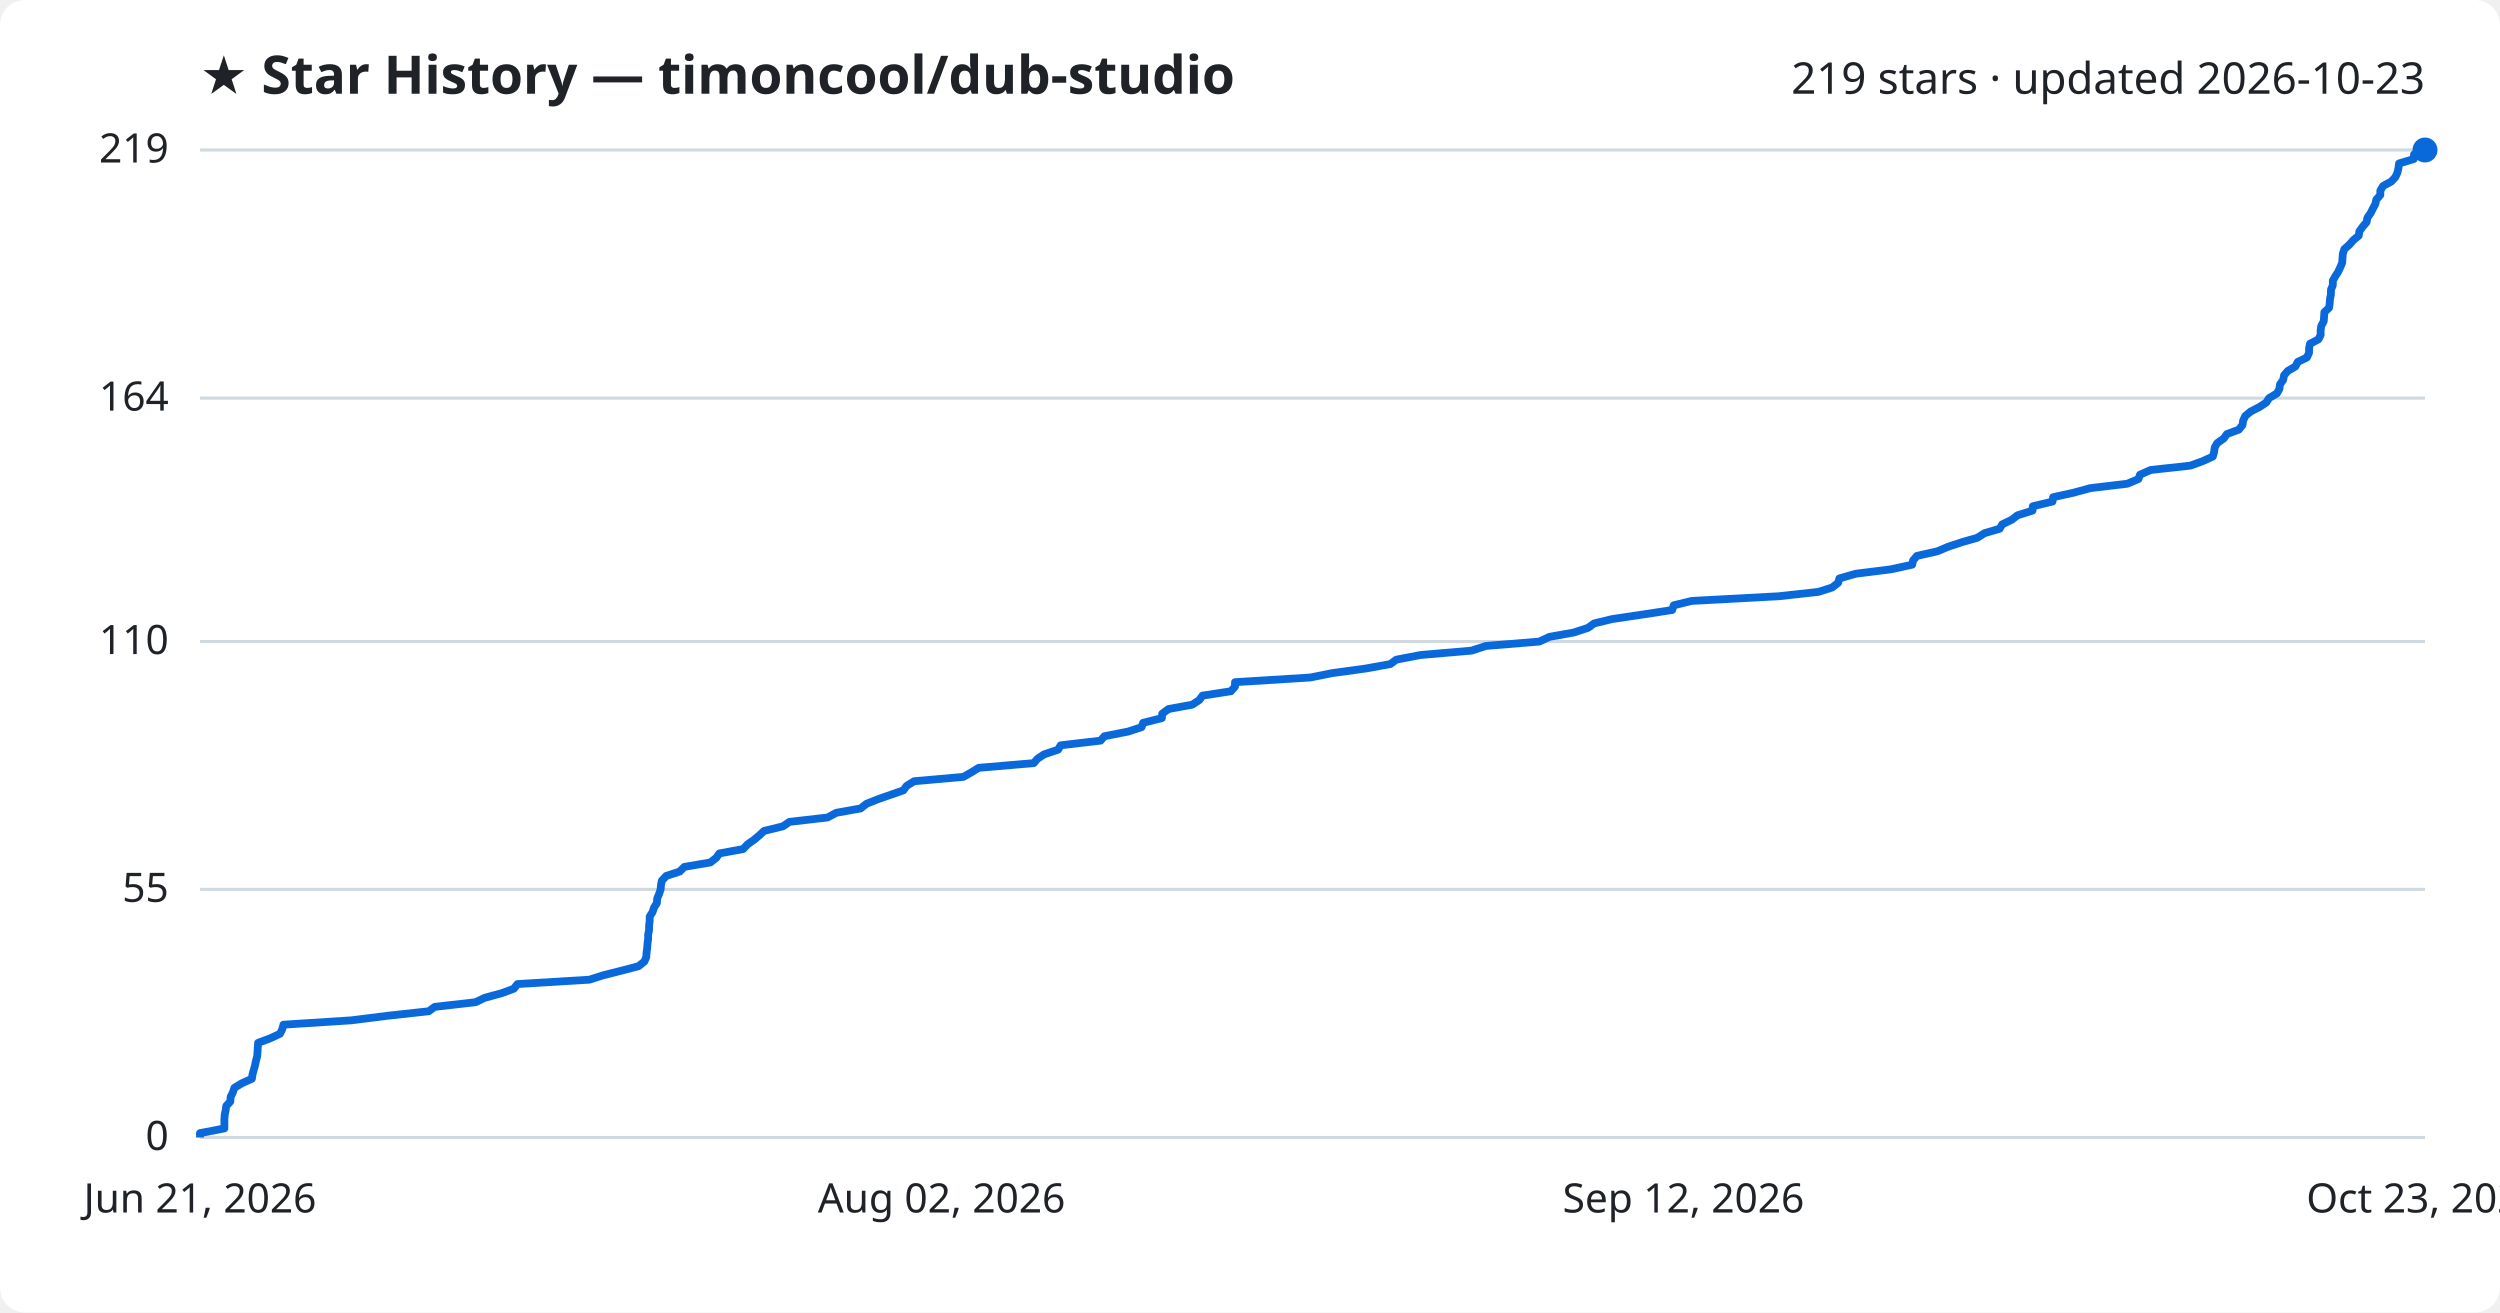
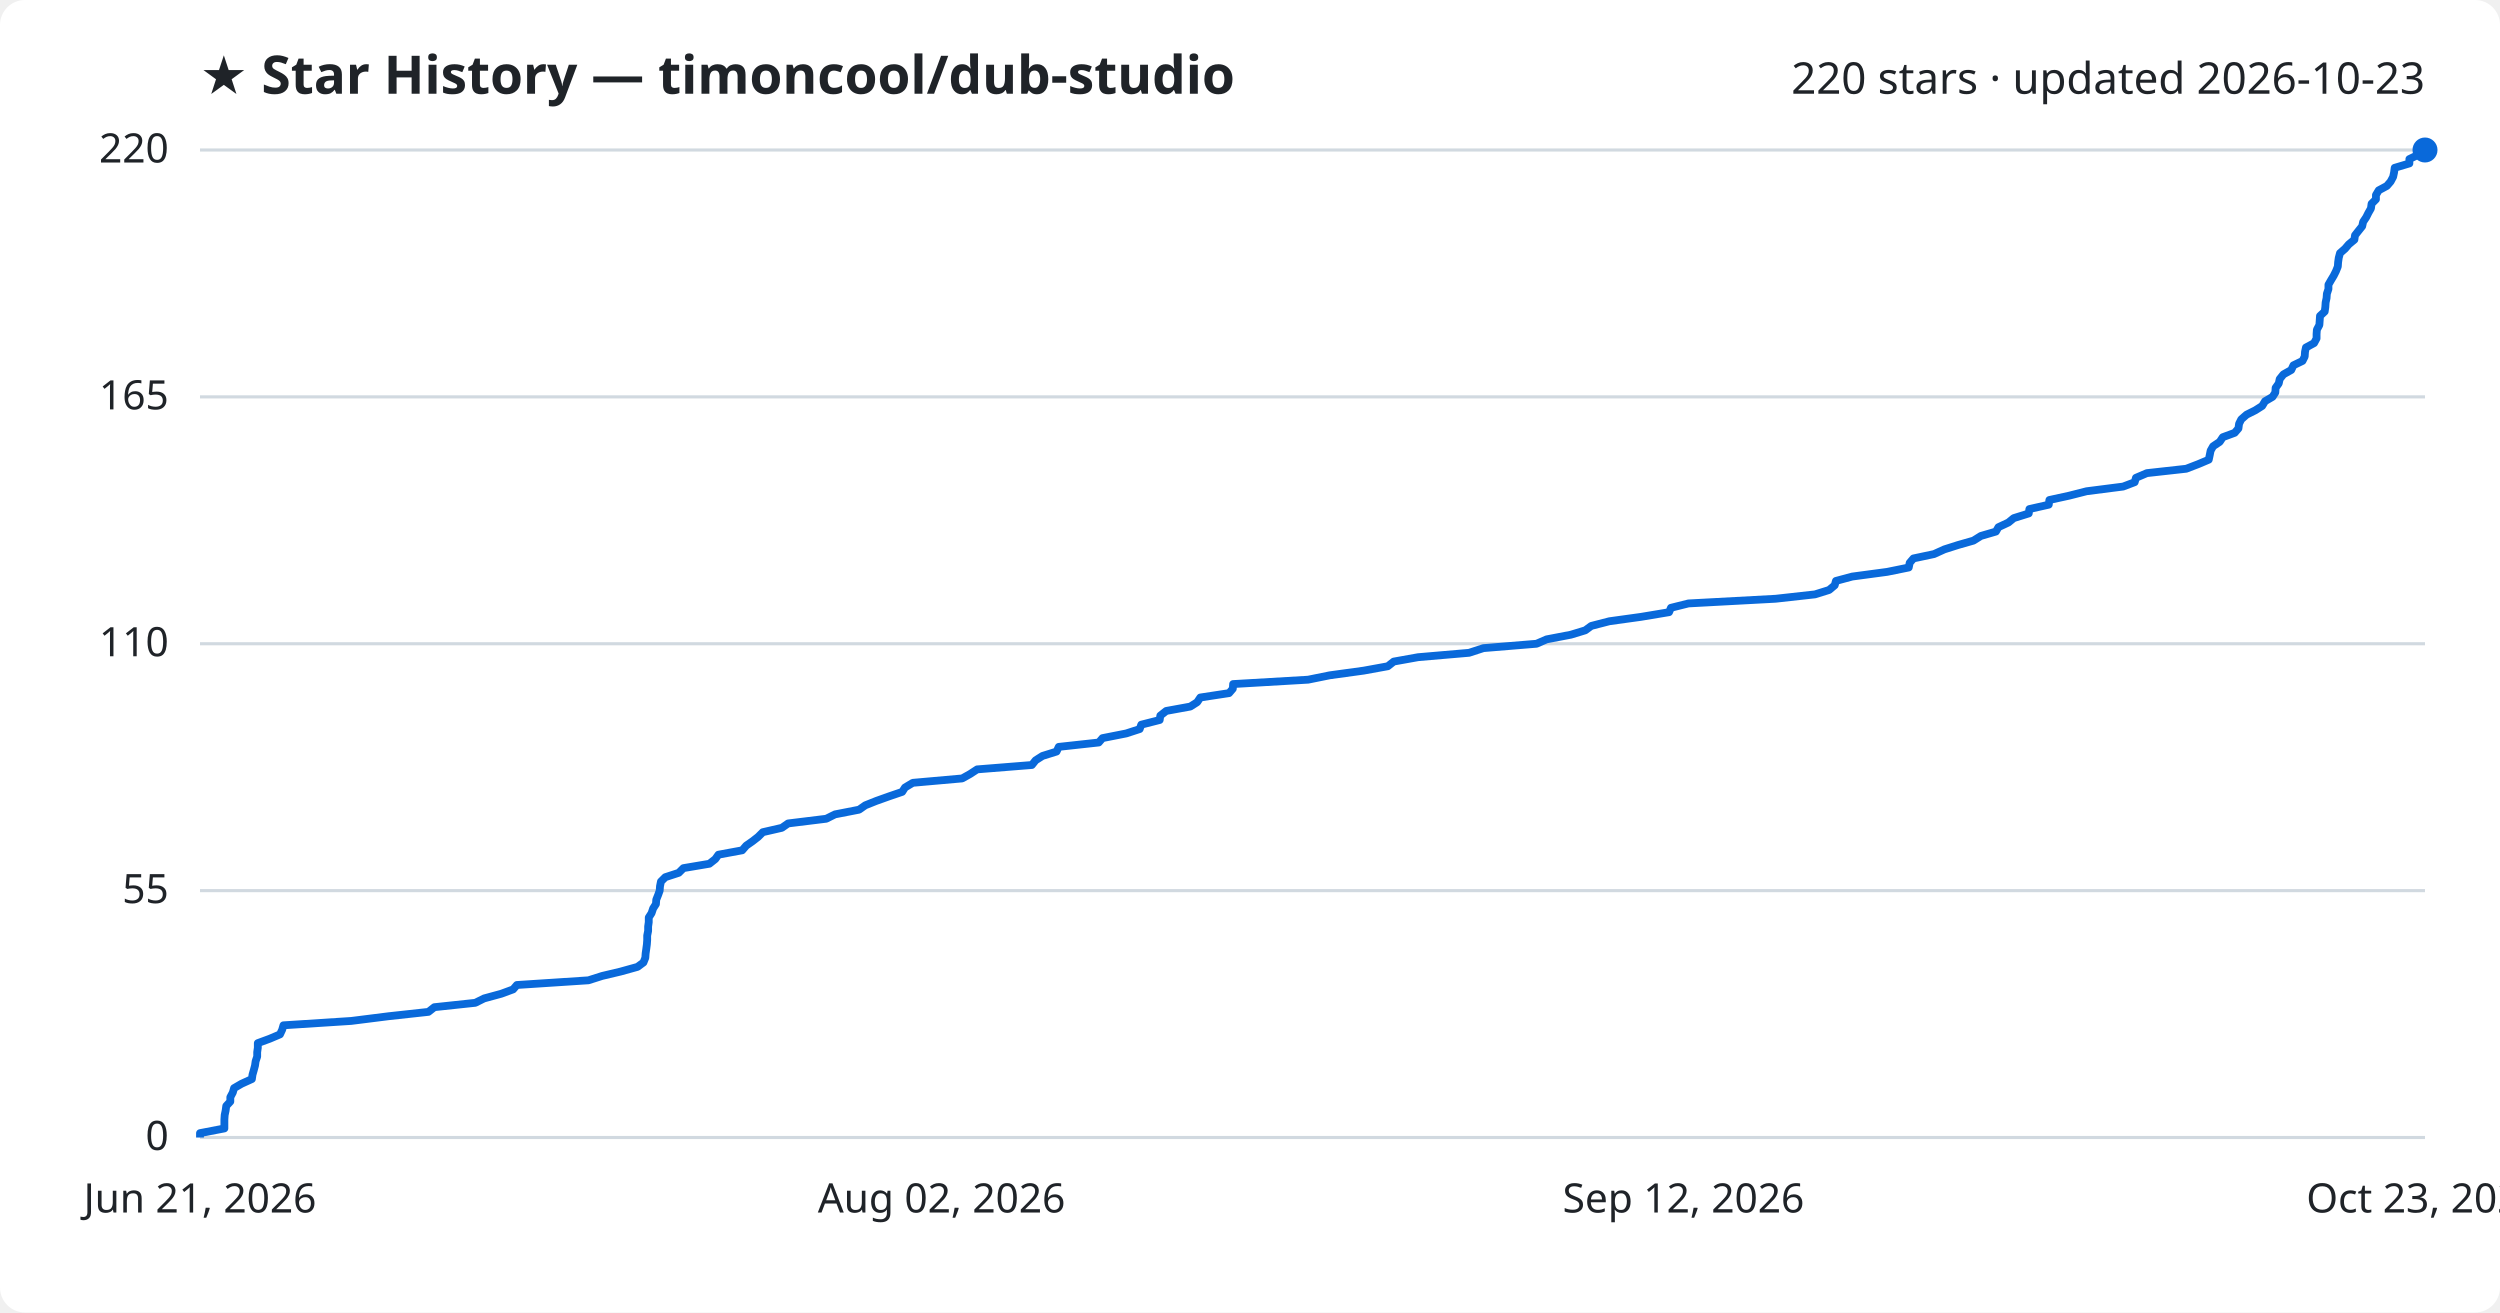
<svg xmlns="http://www.w3.org/2000/svg" viewBox="0 0 800 420" font-family="Segoe UI, sans-serif">
  <rect width="800" height="420" fill="#ffffff" rx="8" />
  <text x="64" y="30" fill="#1f2328" font-size="17" font-weight="700">★ Star History — timoncool/dub-studio</text>
-   <text x="776" y="30" fill="#1f2328" font-size="14" text-anchor="end">219 stars · updated 2026-10-23</text>
+   <text x="776" y="30" fill="#1f2328" font-size="14" text-anchor="end">220 stars · updated 2026-10-23</text>
  <line x1="64" y1="364.0" x2="776" y2="364.0" stroke="#d1d9e0" stroke-width="1" />
  <text x="54" y="368.0" fill="#1f2328" font-size="13" text-anchor="end">0</text>
-   <line x1="64" y1="284.6" x2="776" y2="284.6" stroke="#d1d9e0" stroke-width="1" />
-   <text x="54" y="288.6" fill="#1f2328" font-size="13" text-anchor="end">55</text>
-   <line x1="64" y1="205.3" x2="776" y2="205.3" stroke="#d1d9e0" stroke-width="1" />
-   <text x="54" y="209.3" fill="#1f2328" font-size="13" text-anchor="end">110</text>
-   <line x1="64" y1="127.4" x2="776" y2="127.4" stroke="#d1d9e0" stroke-width="1" />
-   <text x="54" y="131.4" fill="#1f2328" font-size="13" text-anchor="end">164</text>
+   <line x1="64" y1="285.0" x2="776" y2="285.0" stroke="#d1d9e0" stroke-width="1" />
+   <text x="54" y="289.0" fill="#1f2328" font-size="13" text-anchor="end">55</text>
+   <line x1="64" y1="206.0" x2="776" y2="206.0" stroke="#d1d9e0" stroke-width="1" />
+   <text x="54" y="210.0" fill="#1f2328" font-size="13" text-anchor="end">110</text>
+   <line x1="64" y1="127.0" x2="776" y2="127.0" stroke="#d1d9e0" stroke-width="1" />
+   <text x="54" y="131.0" fill="#1f2328" font-size="13" text-anchor="end">165</text>
  <line x1="64" y1="48.0" x2="776" y2="48.0" stroke="#d1d9e0" stroke-width="1" />
-   <text x="54" y="52.0" fill="#1f2328" font-size="13" text-anchor="end">219</text>
-   <path d="M64.0,364.0 L64.0,362.6 L71.8,361.1 L71.8,359.7 L71.8,358.2 L71.9,356.8 L72.2,355.3 L72.4,353.9 L73.7,352.5 L73.8,351.0 L74.5,349.6 L75.0,348.1 L77.3,346.7 L80.6,345.2 L80.8,343.8 L81.2,342.4 L81.6,340.9 L81.9,339.5 L82.3,338.0 L82.4,336.6 L82.5,335.1 L82.6,333.7 L86.4,332.3 L89.6,330.8 L90.3,329.4 L90.7,327.9 L112.5,326.5 L124.4,325.0 L137.2,323.6 L139.1,322.2 L152.2,320.7 L155.1,319.3 L160.6,317.8 L164.4,316.4 L165.6,314.9 L188.6,313.5 L193.0,312.1 L198.9,310.6 L204.3,309.2 L206.2,307.7 L206.8,306.3 L206.9,304.8 L207.1,303.4 L207.2,302.0 L207.4,300.5 L207.4,299.1 L207.7,297.6 L207.7,296.2 L207.9,294.7 L207.9,293.3 L208.8,291.9 L209.3,290.4 L210.2,289.0 L210.3,287.5 L210.9,286.1 L211.4,284.6 L211.5,283.2 L211.8,281.8 L213.2,280.3 L217.5,278.9 L219.0,277.4 L227.3,276.0 L229.2,274.5 L230.2,273.1 L237.8,271.7 L239.2,270.2 L241.2,268.8 L243.0,267.3 L244.5,265.9 L250.6,264.4 L252.6,263.0 L264.8,261.6 L267.6,260.1 L275.4,258.7 L277.3,257.2 L280.8,255.8 L285.1,254.3 L289.1,252.9 L290.1,251.5 L292.5,250.0 L308.3,248.6 L310.9,247.1 L313.2,245.7 L330.8,244.2 L332.0,242.8 L334.1,241.4 L338.6,239.9 L339.4,238.5 L352.2,237.0 L353.4,235.6 L361.0,234.1 L365.3,232.7 L365.8,231.3 L371.8,229.8 L371.9,228.4 L373.9,226.9 L381.5,225.5 L383.8,224.0 L384.8,222.6 L393.9,221.2 L395.2,219.7 L395.2,218.3 L419.3,216.8 L426.3,215.4 L437.2,213.9 L444.9,212.5 L446.8,211.1 L454.6,209.6 L470.9,208.2 L475.5,206.7 L492.6,205.3 L495.8,203.8 L503.6,202.4 L508.2,200.9 L510.1,199.5 L515.9,198.1 L526.0,196.6 L535.1,195.2 L535.6,193.7 L541.3,192.3 L569.2,190.8 L581.9,189.4 L586.3,188.0 L588.2,186.5 L588.6,185.1 L593.8,183.6 L605.0,182.2 L611.9,180.7 L612.2,179.3 L613.4,177.9 L620.0,176.4 L623.3,175.0 L627.8,173.5 L632.7,172.1 L635.1,170.6 L639.9,169.2 L640.7,167.8 L643.8,166.3 L645.6,164.9 L650.4,163.4 L650.5,162.0 L656.8,160.5 L657.0,159.1 L663.4,157.7 L668.9,156.2 L680.7,154.8 L684.3,153.3 L684.8,151.9 L688.2,150.4 L700.9,149.0 L704.8,147.6 L708.1,146.1 L708.5,144.7 L708.7,143.2 L709.5,141.8 L711.6,140.3 L712.6,138.9 L716.4,137.5 L717.6,136.0 L717.8,134.6 L718.5,133.1 L720.2,131.7 L723.1,130.2 L725.2,128.8 L726.1,127.4 L728.6,125.9 L729.4,124.5 L729.6,123.0 L730.6,121.6 L730.9,120.1 L732.1,118.7 L734.5,117.3 L735.3,115.8 L738.2,114.4 L738.9,112.9 L738.9,111.5 L739.2,110.0 L741.9,108.6 L742.6,107.2 L742.6,105.7 L742.8,104.3 L743.6,102.8 L743.7,101.4 L743.8,99.9 L745.3,98.5 L745.5,97.1 L745.6,95.6 L745.9,94.2 L745.9,92.7 L746.5,91.3 L746.5,89.8 L747.3,88.4 L748.2,87.0 L748.9,85.5 L749.5,84.1 L749.6,82.6 L749.7,81.2 L750.2,79.7 L751.8,78.3 L753.0,76.9 L754.8,75.4 L755.0,74.0 L756.1,72.5 L757.3,71.1 L757.6,69.6 L758.6,68.2 L759.3,66.8 L760.1,65.3 L760.4,63.9 L761.7,62.4 L761.7,61.0 L762.6,59.5 L765.2,58.1 L766.5,56.7 L767.2,55.2 L767.5,53.8 L767.7,52.3 L772.4,50.9 L772.5,49.4 L775.5,48.0 L776.0,48.0" fill="none" stroke="#0969da" stroke-width="2.5" stroke-linejoin="round" />
+   <text x="54" y="52.0" fill="#1f2328" font-size="13" text-anchor="end">220</text>
+   <path d="M64.0,364.0 L64.0,362.6 L71.8,361.1 L71.8,359.7 L71.8,358.3 L71.9,356.8 L72.2,355.4 L72.4,353.9 L73.7,352.5 L73.7,351.1 L74.5,349.6 L74.9,348.2 L77.3,346.8 L80.6,345.3 L80.8,343.9 L81.2,342.5 L81.6,341.0 L81.8,339.6 L82.3,338.1 L82.3,336.7 L82.5,335.3 L82.5,333.8 L86.3,332.4 L89.6,331.0 L90.3,329.5 L90.7,328.1 L112.4,326.7 L124.3,325.2 L137.1,323.8 L139.0,322.3 L152.1,320.9 L154.9,319.5 L160.4,318.0 L164.2,316.6 L165.4,315.2 L188.3,313.7 L192.7,312.3 L198.6,310.9 L204.0,309.4 L205.9,308.0 L206.5,306.5 L206.6,305.1 L206.8,303.7 L207.0,302.2 L207.1,300.8 L207.1,299.4 L207.4,297.9 L207.4,296.5 L207.6,295.1 L207.6,293.6 L208.5,292.2 L209.0,290.7 L209.9,289.3 L210.0,287.9 L210.6,286.4 L211.1,285.0 L211.2,283.6 L211.5,282.1 L212.9,280.7 L217.2,279.3 L218.7,277.8 L227.0,276.4 L228.9,274.9 L229.9,273.5 L237.5,272.1 L238.8,270.6 L240.8,269.2 L242.6,267.8 L244.1,266.3 L250.2,264.9 L252.2,263.5 L264.4,262.0 L267.2,260.6 L274.9,259.1 L276.9,257.7 L280.4,256.3 L284.6,254.8 L288.7,253.4 L289.6,252.0 L292.1,250.5 L307.9,249.1 L310.4,247.7 L312.7,246.2 L330.2,244.8 L331.4,243.3 L333.6,241.9 L338.1,240.5 L338.8,239.0 L351.6,237.6 L352.8,236.2 L360.4,234.7 L364.7,233.3 L365.2,231.9 L371.1,230.4 L371.3,229.0 L373.2,227.5 L380.9,226.1 L383.1,224.7 L384.1,223.2 L393.3,221.8 L394.5,220.4 L394.6,218.9 L418.6,217.5 L425.5,216.1 L436.4,214.6 L444.1,213.2 L446.0,211.7 L453.8,210.3 L470.1,208.9 L474.7,207.4 L491.7,206.0 L494.9,204.6 L502.7,203.1 L507.3,201.7 L509.2,200.3 L515.0,198.8 L525.1,197.4 L534.1,195.9 L534.7,194.5 L540.3,193.1 L568.2,191.6 L580.8,190.2 L585.3,188.8 L587.1,187.3 L587.5,185.9 L592.7,184.5 L603.9,183.0 L610.8,181.6 L611.1,180.1 L612.3,178.7 L618.9,177.3 L622.2,175.8 L626.6,174.4 L631.5,173.0 L633.9,171.5 L638.7,170.1 L639.5,168.7 L642.7,167.2 L644.4,165.8 L649.2,164.3 L649.4,162.9 L655.6,161.5 L655.8,160.0 L662.2,158.6 L667.7,157.2 L679.4,155.7 L683.1,154.3 L683.5,152.9 L687.0,151.4 L699.6,150.0 L703.5,148.5 L706.8,147.1 L707.1,145.7 L707.4,144.2 L708.2,142.8 L710.3,141.4 L711.3,139.9 L715.1,138.5 L716.3,137.1 L716.5,135.6 L717.2,134.2 L718.9,132.7 L721.7,131.3 L723.9,129.9 L724.8,128.4 L727.2,127.0 L728.1,125.6 L728.2,124.1 L729.2,122.7 L729.5,121.3 L730.7,119.8 L733.2,118.4 L733.9,116.9 L736.8,115.5 L737.5,114.1 L737.6,112.6 L737.9,111.2 L740.5,109.8 L741.3,108.3 L741.3,106.9 L741.4,105.5 L742.2,104.0 L742.3,102.6 L742.4,101.1 L743.9,99.7 L744.1,98.3 L744.2,96.8 L744.5,95.4 L744.6,94.0 L745.1,92.5 L745.1,91.1 L745.9,89.7 L746.8,88.2 L747.5,86.8 L748.1,85.3 L748.2,83.9 L748.4,82.5 L748.8,81.0 L750.4,79.6 L751.6,78.2 L753.4,76.7 L753.6,75.3 L754.7,73.9 L755.9,72.4 L756.2,71.0 L757.2,69.5 L757.9,68.1 L758.7,66.7 L758.9,65.2 L760.3,63.8 L760.3,62.4 L761.2,60.9 L763.8,59.5 L765.0,58.1 L765.8,56.6 L766.1,55.2 L766.3,53.7 L771.0,52.3 L771.0,50.9 L774.1,49.4 L776.0,48.0 L776.0,48.0" fill="none" stroke="#0969da" stroke-width="2.5" stroke-linejoin="round" />
  <circle cx="776.0" cy="48.0" r="4" fill="#0969da" />
  <text x="64.0" y="388" fill="#1f2328" font-size="13" text-anchor="middle">Jun 21, 2026</text>
  <text x="301.3" y="388" fill="#1f2328" font-size="13" text-anchor="middle">Aug 02, 2026</text>
  <text x="538.7" y="388" fill="#1f2328" font-size="13" text-anchor="middle">Sep 12, 2026</text>
  <text x="776.0" y="388" fill="#1f2328" font-size="13" text-anchor="middle">Oct 23, 2026</text>
</svg>
